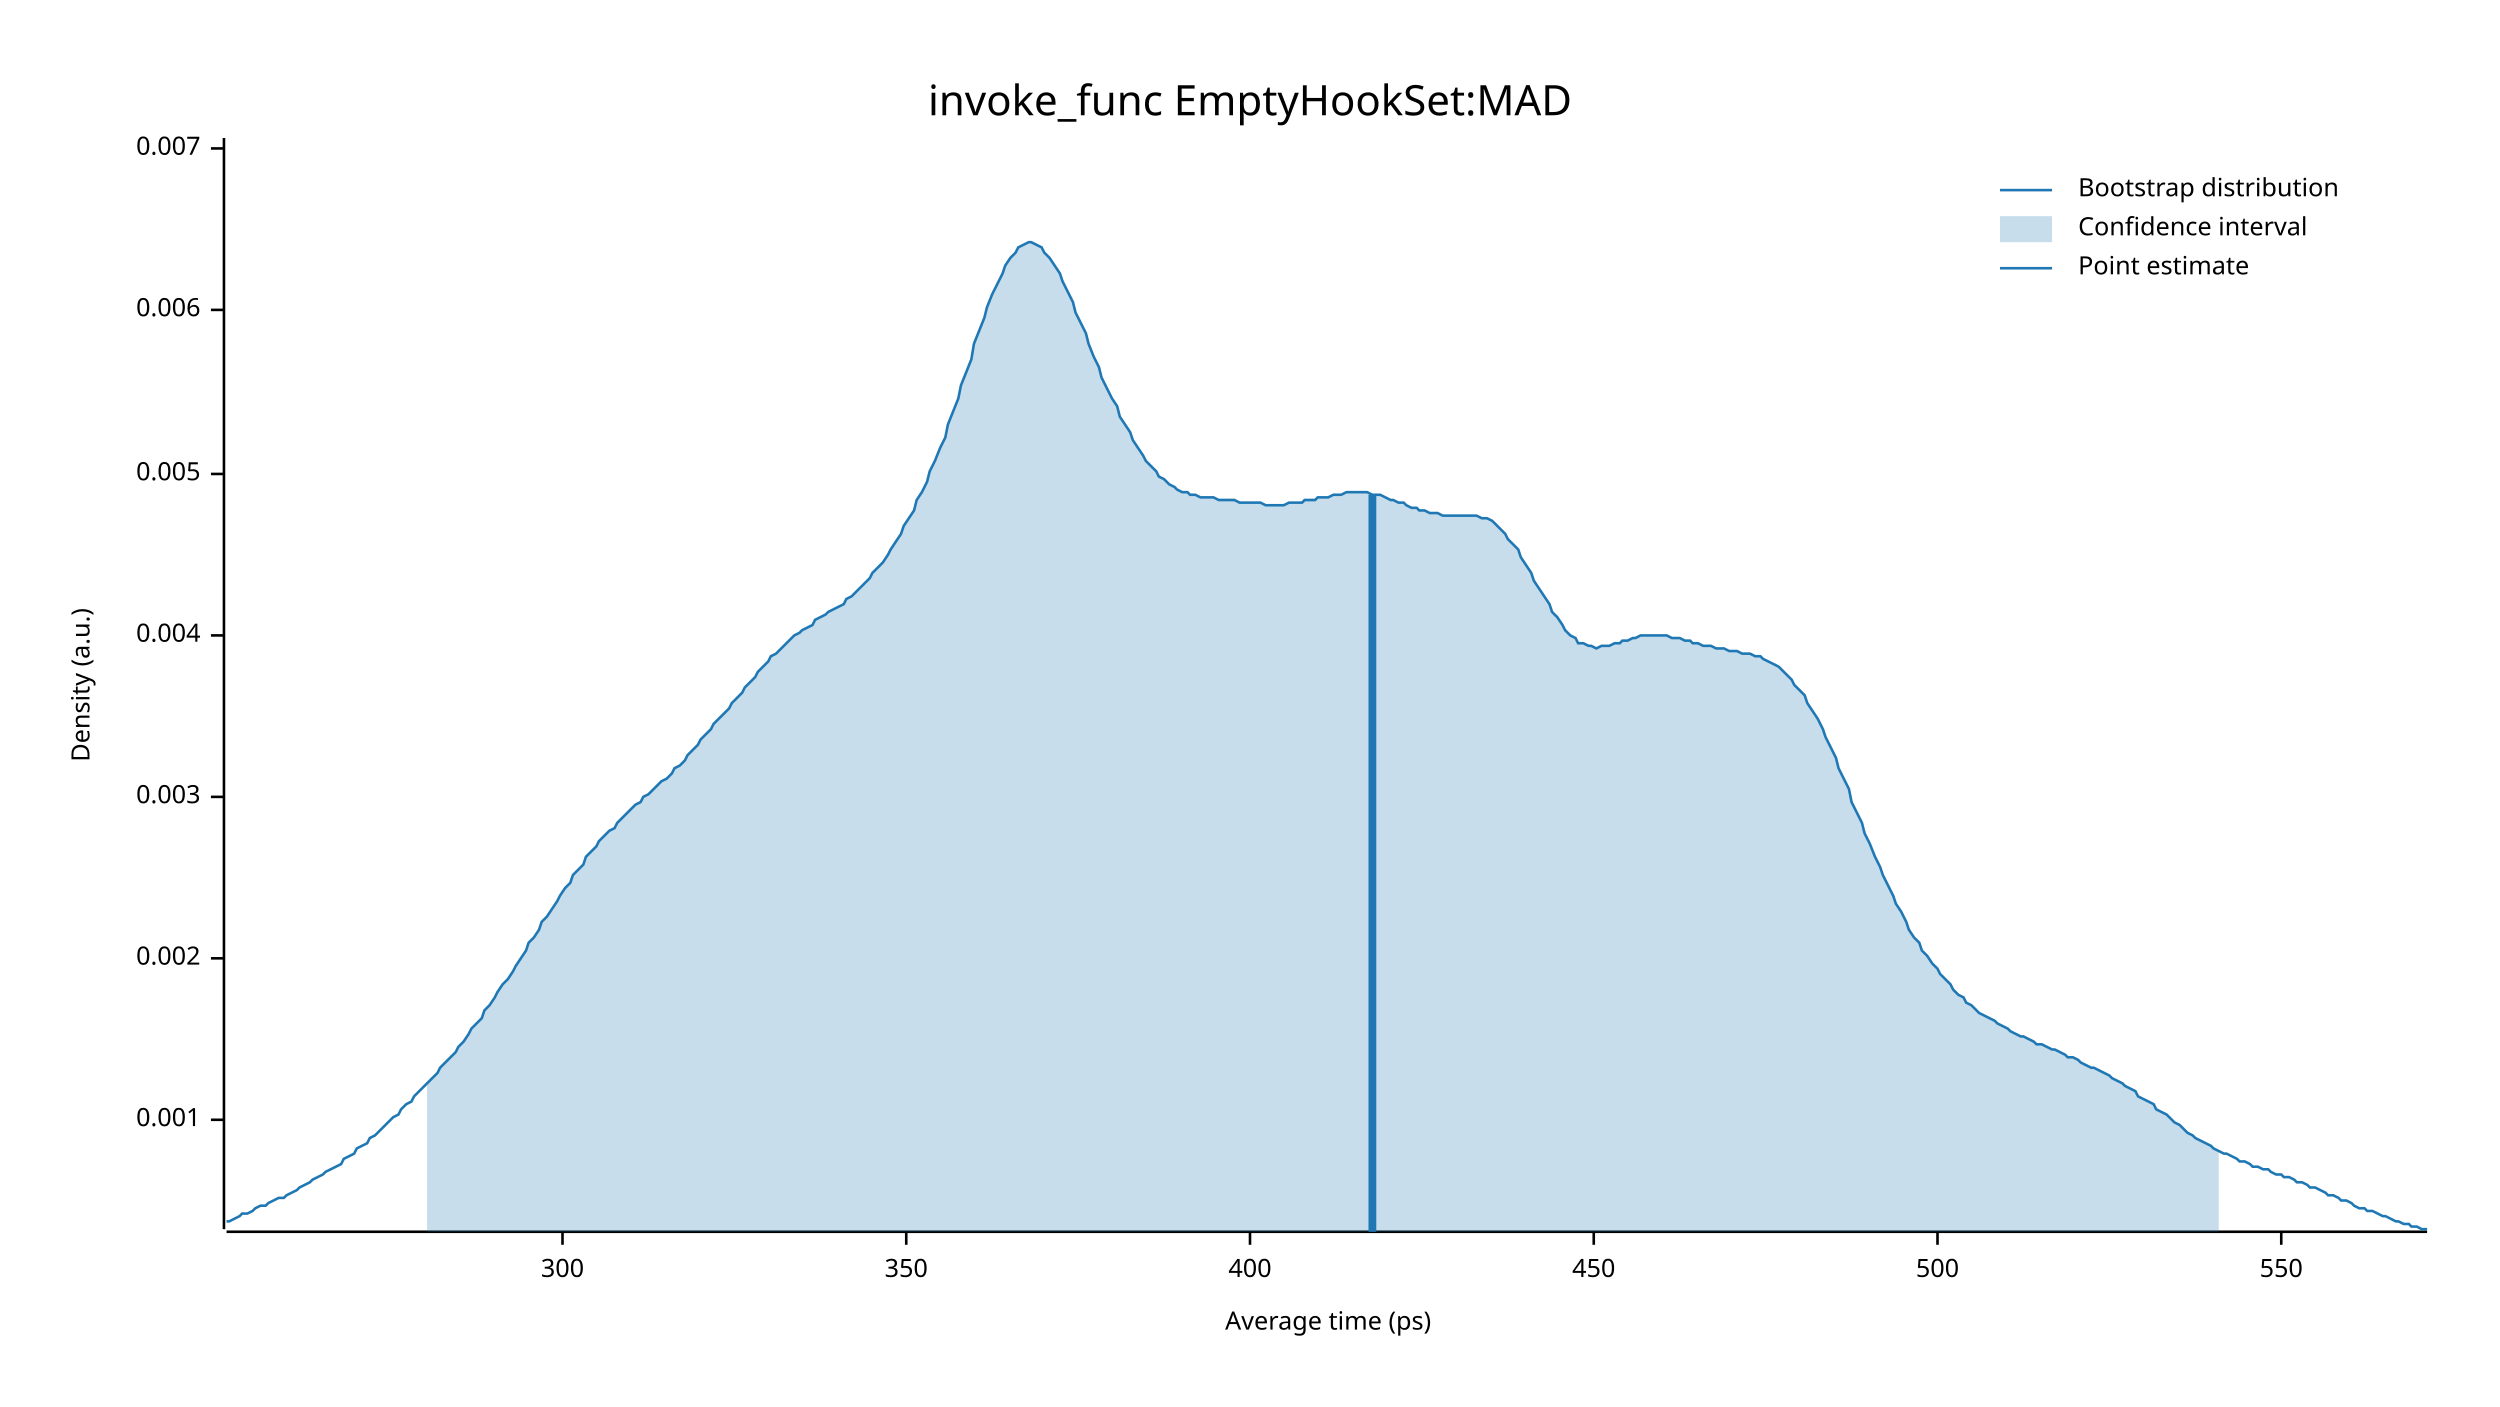
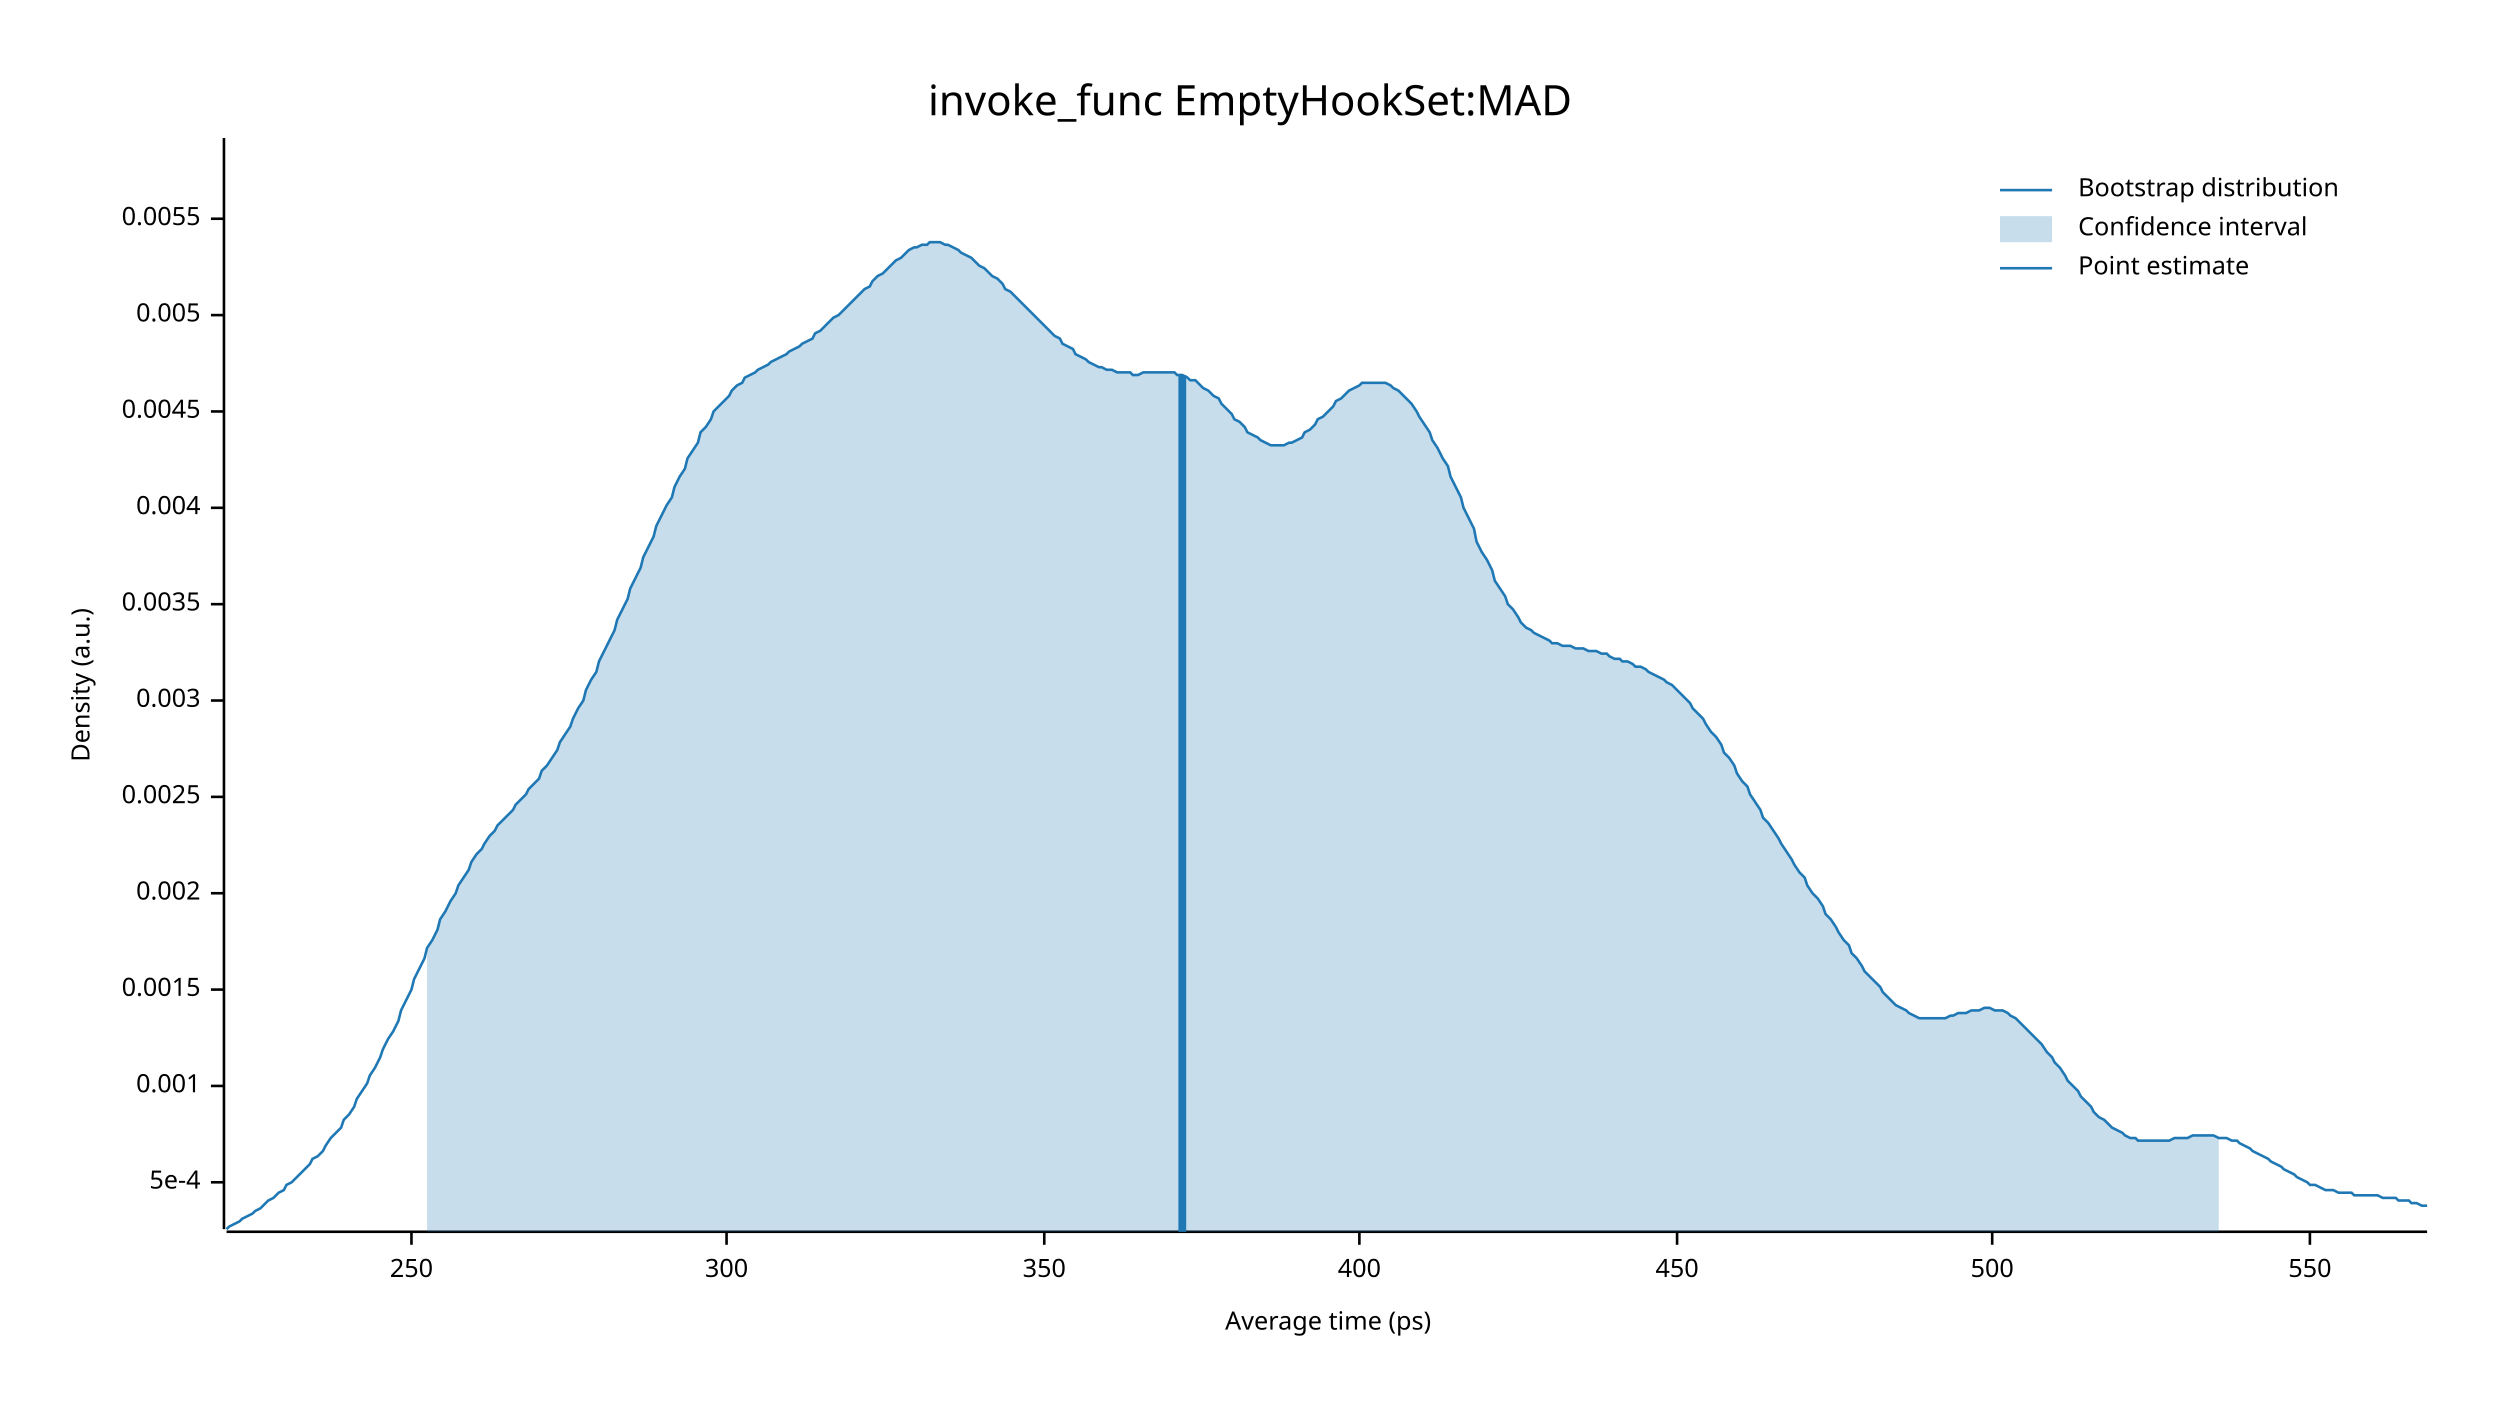
<svg xmlns="http://www.w3.org/2000/svg" width="960" height="540" viewBox="0 0 960 540">
  <text x="480" y="32" dy="0.76em" text-anchor="middle" font-family="sans-serif" font-size="16.129" opacity="1" fill="#000000">
invoke_func EmptyHookSet:MAD
</text>
  <text x="27" y="263" dy="0.76em" text-anchor="middle" font-family="sans-serif" font-size="9.677" opacity="1" fill="#000000" transform="rotate(270, 27, 263)">
Density (a.u.)
</text>
  <text x="510" y="513" dy="-0.5ex" text-anchor="middle" font-family="sans-serif" font-size="9.677" opacity="1" fill="#000000">
Average time (ps)
</text>
  <polyline fill="none" opacity="1" stroke="#000000" stroke-width="1" points="86,53 86,472 " />
-   <text x="77" y="430" dy="0.5ex" text-anchor="end" font-family="sans-serif" font-size="9.677" opacity="1" fill="#000000">
+   <text x="77" y="454" dy="0.5ex" text-anchor="end" font-family="sans-serif" font-size="9.677" opacity="1" fill="#000000">
+ 5e-4
+ </text>
+   <polyline fill="none" opacity="1" stroke="#000000" stroke-width="1" points="81,454 86,454 " />
+   <text x="77" y="417" dy="0.5ex" text-anchor="end" font-family="sans-serif" font-size="9.677" opacity="1" fill="#000000">
0.001
</text>
-   <polyline fill="none" opacity="1" stroke="#000000" stroke-width="1" points="81,430 86,430 " />
-   <text x="77" y="368" dy="0.5ex" text-anchor="end" font-family="sans-serif" font-size="9.677" opacity="1" fill="#000000">
+   <polyline fill="none" opacity="1" stroke="#000000" stroke-width="1" points="81,417 86,417 " />
+   <text x="77" y="380" dy="0.5ex" text-anchor="end" font-family="sans-serif" font-size="9.677" opacity="1" fill="#000000">
+ 0.0015
+ </text>
+   <polyline fill="none" opacity="1" stroke="#000000" stroke-width="1" points="81,380 86,380 " />
+   <text x="77" y="343" dy="0.5ex" text-anchor="end" font-family="sans-serif" font-size="9.677" opacity="1" fill="#000000">
0.002
</text>
-   <polyline fill="none" opacity="1" stroke="#000000" stroke-width="1" points="81,368 86,368 " />
+   <polyline fill="none" opacity="1" stroke="#000000" stroke-width="1" points="81,343 86,343 " />
  <text x="77" y="306" dy="0.5ex" text-anchor="end" font-family="sans-serif" font-size="9.677" opacity="1" fill="#000000">
+ 0.0025
+ </text>
+   <polyline fill="none" opacity="1" stroke="#000000" stroke-width="1" points="81,306 86,306 " />
+   <text x="77" y="269" dy="0.5ex" text-anchor="end" font-family="sans-serif" font-size="9.677" opacity="1" fill="#000000">
0.003
</text>
-   <polyline fill="none" opacity="1" stroke="#000000" stroke-width="1" points="81,306 86,306 " />
-   <text x="77" y="244" dy="0.5ex" text-anchor="end" font-family="sans-serif" font-size="9.677" opacity="1" fill="#000000">
+   <polyline fill="none" opacity="1" stroke="#000000" stroke-width="1" points="81,269 86,269 " />
+   <text x="77" y="232" dy="0.5ex" text-anchor="end" font-family="sans-serif" font-size="9.677" opacity="1" fill="#000000">
+ 0.0035
+ </text>
+   <polyline fill="none" opacity="1" stroke="#000000" stroke-width="1" points="81,232 86,232 " />
+   <text x="77" y="195" dy="0.5ex" text-anchor="end" font-family="sans-serif" font-size="9.677" opacity="1" fill="#000000">
0.004
</text>
-   <polyline fill="none" opacity="1" stroke="#000000" stroke-width="1" points="81,244 86,244 " />
-   <text x="77" y="182" dy="0.5ex" text-anchor="end" font-family="sans-serif" font-size="9.677" opacity="1" fill="#000000">
+   <polyline fill="none" opacity="1" stroke="#000000" stroke-width="1" points="81,195 86,195 " />
+   <text x="77" y="158" dy="0.5ex" text-anchor="end" font-family="sans-serif" font-size="9.677" opacity="1" fill="#000000">
+ 0.0045
+ </text>
+   <polyline fill="none" opacity="1" stroke="#000000" stroke-width="1" points="81,158 86,158 " />
+   <text x="77" y="121" dy="0.5ex" text-anchor="end" font-family="sans-serif" font-size="9.677" opacity="1" fill="#000000">
0.005
</text>
-   <polyline fill="none" opacity="1" stroke="#000000" stroke-width="1" points="81,182 86,182 " />
-   <text x="77" y="119" dy="0.5ex" text-anchor="end" font-family="sans-serif" font-size="9.677" opacity="1" fill="#000000">
- 0.006
+   <polyline fill="none" opacity="1" stroke="#000000" stroke-width="1" points="81,121 86,121 " />
+   <text x="77" y="84" dy="0.5ex" text-anchor="end" font-family="sans-serif" font-size="9.677" opacity="1" fill="#000000">
+ 0.0055
</text>
-   <polyline fill="none" opacity="1" stroke="#000000" stroke-width="1" points="81,119 86,119 " />
-   <text x="77" y="57" dy="0.5ex" text-anchor="end" font-family="sans-serif" font-size="9.677" opacity="1" fill="#000000">
- 0.007
+   <polyline fill="none" opacity="1" stroke="#000000" stroke-width="1" points="81,84 86,84 " />
+   <polyline fill="none" opacity="1" stroke="#000000" stroke-width="1" points="87,473 932,473 " />
+   <text x="158" y="483" dy="0.76em" text-anchor="middle" font-family="sans-serif" font-size="9.677" opacity="1" fill="#000000">
+ 250
</text>
-   <polyline fill="none" opacity="1" stroke="#000000" stroke-width="1" points="81,57 86,57 " />
-   <polyline fill="none" opacity="1" stroke="#000000" stroke-width="1" points="87,473 932,473 " />
-   <text x="216" y="483" dy="0.76em" text-anchor="middle" font-family="sans-serif" font-size="9.677" opacity="1" fill="#000000">
+   <polyline fill="none" opacity="1" stroke="#000000" stroke-width="1" points="158,473 158,478 " />
+   <text x="279" y="483" dy="0.76em" text-anchor="middle" font-family="sans-serif" font-size="9.677" opacity="1" fill="#000000">
300
</text>
-   <polyline fill="none" opacity="1" stroke="#000000" stroke-width="1" points="216,473 216,478 " />
-   <text x="348" y="483" dy="0.76em" text-anchor="middle" font-family="sans-serif" font-size="9.677" opacity="1" fill="#000000">
+   <polyline fill="none" opacity="1" stroke="#000000" stroke-width="1" points="279,473 279,478 " />
+   <text x="401" y="483" dy="0.76em" text-anchor="middle" font-family="sans-serif" font-size="9.677" opacity="1" fill="#000000">
350
</text>
-   <polyline fill="none" opacity="1" stroke="#000000" stroke-width="1" points="348,473 348,478 " />
-   <text x="480" y="483" dy="0.76em" text-anchor="middle" font-family="sans-serif" font-size="9.677" opacity="1" fill="#000000">
+   <polyline fill="none" opacity="1" stroke="#000000" stroke-width="1" points="401,473 401,478 " />
+   <text x="522" y="483" dy="0.76em" text-anchor="middle" font-family="sans-serif" font-size="9.677" opacity="1" fill="#000000">
400
</text>
-   <polyline fill="none" opacity="1" stroke="#000000" stroke-width="1" points="480,473 480,478 " />
-   <text x="612" y="483" dy="0.76em" text-anchor="middle" font-family="sans-serif" font-size="9.677" opacity="1" fill="#000000">
+   <polyline fill="none" opacity="1" stroke="#000000" stroke-width="1" points="522,473 522,478 " />
+   <text x="644" y="483" dy="0.76em" text-anchor="middle" font-family="sans-serif" font-size="9.677" opacity="1" fill="#000000">
450
</text>
-   <polyline fill="none" opacity="1" stroke="#000000" stroke-width="1" points="612,473 612,478 " />
-   <text x="744" y="483" dy="0.76em" text-anchor="middle" font-family="sans-serif" font-size="9.677" opacity="1" fill="#000000">
+   <polyline fill="none" opacity="1" stroke="#000000" stroke-width="1" points="644,473 644,478 " />
+   <text x="765" y="483" dy="0.76em" text-anchor="middle" font-family="sans-serif" font-size="9.677" opacity="1" fill="#000000">
500
</text>
-   <polyline fill="none" opacity="1" stroke="#000000" stroke-width="1" points="744,473 744,478 " />
-   <text x="876" y="483" dy="0.76em" text-anchor="middle" font-family="sans-serif" font-size="9.677" opacity="1" fill="#000000">
+   <polyline fill="none" opacity="1" stroke="#000000" stroke-width="1" points="765,473 765,478 " />
+   <text x="887" y="483" dy="0.76em" text-anchor="middle" font-family="sans-serif" font-size="9.677" opacity="1" fill="#000000">
550
</text>
-   <polyline fill="none" opacity="1" stroke="#000000" stroke-width="1" points="876,473 876,478 " />
-   <polyline fill="none" opacity="1" stroke="#1F78B4" stroke-width="1" points="87,469 88,469 90,468 92,467 93,466 95,466 97,465 98,464 100,463 102,463 103,462 105,461 107,460 109,460 110,459 112,458 114,457 115,456 117,455 119,454 120,453 122,452 124,451 125,450 127,449 129,448 131,447 132,445 134,444 136,443 137,441 139,440 141,439 142,437 144,436 146,434 147,433 149,431 151,429 153,428 154,426 156,424 158,423 159,421 161,419 163,417 164,416 166,414 168,412 169,410 171,408 173,406 175,404 176,402 178,400 180,397 181,395 183,393 185,391 186,388 188,386 190,383 191,381 193,378 195,376 197,373 198,371 200,368 202,365 203,362 205,360 207,357 208,354 210,352 212,349 214,346 215,344 217,341 219,339 220,336 222,334 224,332 225,329 227,327 229,325 230,323 232,321 234,319 236,318 237,316 239,314 241,312 242,311 244,309 246,308 247,306 249,305 251,303 252,302 254,300 256,299 258,297 259,295 261,294 263,292 264,290 266,288 268,286 269,284 271,282 273,280 274,278 276,276 278,274 280,272 281,270 283,268 285,266 286,264 288,262 290,260 291,258 293,256 295,254 296,252 298,251 300,249 302,247 303,246 305,244 307,243 308,242 310,241 312,240 313,238 315,237 317,236 318,235 320,234 322,233 324,232 325,230 327,229 329,227 330,226 332,224 334,222 335,220 337,218 339,216 341,213 342,211 344,208 346,205 347,202 349,199 351,196 352,192 354,189 356,185 357,181 359,177 361,172 363,168 364,163 366,158 368,153 369,148 371,143 373,138 374,132 376,127 378,122 379,118 381,113 383,109 385,105 386,102 388,99 390,97 391,95 393,94 395,93 396,93 398,94 400,95 401,97 403,99 405,102 407,105 408,108 410,112 412,116 413,120 415,124 417,128 418,132 420,137 422,141 423,145 425,149 427,153 429,156 430,160 432,163 434,166 435,169 437,172 439,175 440,177 442,179 444,181 445,183 447,184 449,186 451,187 452,188 454,189 456,189 457,190 459,190 461,191 462,191 464,191 466,191 468,192 469,192 471,192 473,192 474,192 476,193 478,193 479,193 481,193 483,193 484,193 486,194 488,194 490,194 491,194 493,194 495,193 496,193 498,193 500,193 501,192 503,192 505,192 506,191 508,191 510,191 512,190 513,190 515,190 517,189 518,189 520,189 522,189 523,189 525,189 527,190 528,190 530,190 532,191 534,192 535,192 537,193 539,193 540,194 542,195 544,195 545,196 547,196 549,197 550,197 552,197 554,198 556,198 557,198 559,198 561,198 562,198 564,198 566,198 567,198 569,199 571,199 573,200 574,201 576,203 578,205 579,207 581,209 583,211 584,214 586,217 588,220 589,223 591,226 593,229 595,232 596,235 598,237 600,240 601,242 603,244 605,245 606,247 608,247 610,248 611,248 613,249 615,248 617,248 618,248 620,247 622,247 623,246 625,246 627,245 628,245 630,244 632,244 633,244 635,244 637,244 639,244 640,244 642,245 644,245 645,245 647,246 649,246 650,247 652,247 654,248 655,248 657,248 659,249 661,249 662,249 664,250 666,250 667,250 669,251 671,251 672,251 674,252 676,252 677,253 679,254 681,255 683,256 684,257 686,259 688,261 689,263 691,265 693,267 694,270 696,273 698,276 700,280 701,283 703,287 705,291 706,295 708,299 710,303 711,308 713,312 715,316 716,320 718,324 720,329 722,333 723,336 725,340 727,344 728,347 730,350 732,354 733,357 735,360 737,362 738,365 740,367 742,370 744,372 745,374 747,376 749,378 750,380 752,382 754,383 755,385 757,386 759,388 760,389 762,390 764,391 766,392 767,393 769,394 771,395 772,396 774,397 776,398 777,398 779,399 781,400 782,401 784,401 786,402 788,403 789,403 791,404 793,405 794,406 796,406 798,407 799,408 801,409 803,410 804,410 806,411 808,412 810,413 811,414 813,415 815,416 816,417 818,418 820,419 821,421 823,422 825,423 827,424 828,426 830,427 832,428 833,429 835,431 837,432 838,433 840,435 842,436 843,437 845,438 847,439 849,440 850,441 852,442 854,443 855,443 857,444 859,445 860,446 862,446 864,447 865,448 867,448 869,449 871,449 872,450 874,451 876,451 877,452 879,452 881,453 882,454 884,454 886,455 887,456 889,456 891,457 893,458 894,459 896,459 898,460 899,461 901,461 903,462 904,463 906,464 908,464 909,465 911,465 913,466 915,467 916,467 918,468 920,469 921,469 923,470 925,470 926,471 928,471 930,472 932,472 " />
-   <polygon opacity="0.25" fill="#1F78B4" points="164,416 166,414 168,412 169,410 171,408 173,406 175,404 176,402 178,400 180,397 181,395 183,393 185,391 186,388 188,386 190,383 191,381 193,378 195,376 197,373 198,371 200,368 202,365 203,362 205,360 207,357 208,354 210,352 212,349 214,346 215,344 217,341 219,339 220,336 222,334 224,332 225,329 227,327 229,325 230,323 232,321 234,319 236,318 237,316 239,314 241,312 242,311 244,309 246,308 247,306 249,305 251,303 252,302 254,300 256,299 258,297 259,295 261,294 263,292 264,290 266,288 268,286 269,284 271,282 273,280 274,278 276,276 278,274 280,272 281,270 283,268 285,266 286,264 288,262 290,260 291,258 293,256 295,254 296,252 298,251 300,249 302,247 303,246 305,244 307,243 308,242 310,241 312,240 313,238 315,237 317,236 318,235 320,234 322,233 324,232 325,230 327,229 329,227 330,226 332,224 334,222 335,220 337,218 339,216 341,213 342,211 344,208 346,205 347,202 349,199 351,196 352,192 354,189 356,185 357,181 359,177 361,172 363,168 364,163 366,158 368,153 369,148 371,143 373,138 374,132 376,127 378,122 379,118 381,113 383,109 385,105 386,102 388,99 390,97 391,95 393,94 395,93 396,93 398,94 400,95 401,97 403,99 405,102 407,105 408,108 410,112 412,116 413,120 415,124 417,128 418,132 420,137 422,141 423,145 425,149 427,153 429,156 430,160 432,163 434,166 435,169 437,172 439,175 440,177 442,179 444,181 445,183 447,184 449,186 451,187 452,188 454,189 456,189 457,190 459,190 461,191 462,191 464,191 466,191 468,192 469,192 471,192 473,192 474,192 476,193 478,193 479,193 481,193 483,193 484,193 486,194 488,194 490,194 491,194 493,194 495,193 496,193 498,193 500,193 501,192 503,192 505,192 506,191 508,191 510,191 512,190 513,190 515,190 517,189 518,189 520,189 522,189 523,189 525,189 527,190 528,190 530,190 532,191 534,192 535,192 537,193 539,193 540,194 542,195 544,195 545,196 547,196 549,197 550,197 552,197 554,198 556,198 557,198 559,198 561,198 562,198 564,198 566,198 567,198 569,199 571,199 573,200 574,201 576,203 578,205 579,207 581,209 583,211 584,214 586,217 588,220 589,223 591,226 593,229 595,232 596,235 598,237 600,240 601,242 603,244 605,245 606,247 608,247 610,248 611,248 613,249 615,248 617,248 618,248 620,247 622,247 623,246 625,246 627,245 628,245 630,244 632,244 633,244 635,244 637,244 639,244 640,244 642,245 644,245 645,245 647,246 649,246 650,247 652,247 654,248 655,248 657,248 659,249 661,249 662,249 664,250 666,250 667,250 669,251 671,251 672,251 674,252 676,252 677,253 679,254 681,255 683,256 684,257 686,259 688,261 689,263 691,265 693,267 694,270 696,273 698,276 700,280 701,283 703,287 705,291 706,295 708,299 710,303 711,308 713,312 715,316 716,320 718,324 720,329 722,333 723,336 725,340 727,344 728,347 730,350 732,354 733,357 735,360 737,362 738,365 740,367 742,370 744,372 745,374 747,376 749,378 750,380 752,382 754,383 755,385 757,386 759,388 760,389 762,390 764,391 766,392 767,393 769,394 771,395 772,396 774,397 776,398 777,398 779,399 781,400 782,401 784,401 786,402 788,403 789,403 791,404 793,405 794,406 796,406 798,407 799,408 801,409 803,410 804,410 806,411 808,412 810,413 811,414 813,415 815,416 816,417 818,418 820,419 821,421 823,422 825,423 827,424 828,426 830,427 832,428 833,429 835,431 837,432 838,433 840,435 842,436 843,437 845,438 847,439 849,440 850,441 852,442 852,473 164,473 " />
-   <polyline fill="none" opacity="1" stroke="#1F78B4" stroke-width="3" points="527,473 527,190 " />
+   <polyline fill="none" opacity="1" stroke="#000000" stroke-width="1" points="887,473 887,478 " />
+   <polyline fill="none" opacity="1" stroke="#1F78B4" stroke-width="1" points="87,472 88,471 90,470 92,469 93,468 95,467 97,466 98,465 100,464 102,462 103,461 105,460 107,458 109,457 110,455 112,454 114,452 115,451 117,449 119,447 120,445 122,444 124,442 125,440 127,437 129,435 131,433 132,430 134,428 136,425 137,422 139,419 141,416 142,413 144,410 146,406 147,403 149,399 151,396 153,392 154,388 156,384 158,380 159,376 161,372 163,368 164,364 166,361 168,357 169,353 171,350 173,346 175,343 176,340 178,337 180,334 181,331 183,328 185,326 186,324 188,321 190,319 191,317 193,315 195,313 197,311 198,309 200,307 202,305 203,303 205,301 207,299 208,296 210,294 212,291 214,288 215,285 217,282 219,279 220,276 222,272 224,269 225,265 227,261 229,258 230,254 232,250 234,246 236,242 237,238 239,234 241,230 242,226 244,222 246,218 247,214 249,210 251,206 252,202 254,198 256,194 258,191 259,187 261,183 263,180 264,176 266,173 268,170 269,166 271,164 273,161 274,158 276,156 278,154 280,152 281,150 283,148 285,147 286,145 288,144 290,143 291,142 293,141 295,140 296,139 298,138 300,137 302,136 303,135 305,134 307,133 308,132 310,131 312,130 313,128 315,127 317,125 318,124 320,122 322,121 324,119 325,118 327,116 329,114 330,113 332,111 334,110 335,108 337,106 339,105 341,103 342,102 344,100 346,99 347,98 349,96 351,95 352,95 354,94 356,94 357,93 359,93 361,93 363,94 364,94 366,95 368,96 369,97 371,98 373,99 374,100 376,102 378,103 379,104 381,106 383,107 385,109 386,111 388,112 390,114 391,115 393,117 395,119 396,120 398,122 400,124 401,125 403,127 405,129 407,130 408,132 410,133 412,134 413,136 415,137 417,138 418,139 420,140 422,141 423,141 425,142 427,142 429,143 430,143 432,143 434,143 435,144 437,144 439,143 440,143 442,143 444,143 445,143 447,143 449,143 451,143 452,144 454,144 456,145 457,146 459,146 461,148 462,149 464,150 466,152 468,153 469,155 471,157 473,159 474,161 476,162 478,164 479,166 481,167 483,168 484,169 486,170 488,171 490,171 491,171 493,171 495,170 496,170 498,169 500,168 501,166 503,165 505,163 506,161 508,160 510,158 512,156 513,154 515,153 517,151 518,150 520,149 522,148 523,147 525,147 527,147 528,147 530,147 532,147 534,148 535,149 537,150 539,152 540,153 542,155 544,158 545,160 547,163 549,166 550,169 552,172 554,176 556,179 557,183 559,187 561,191 562,195 564,199 566,203 567,208 569,212 571,215 573,219 574,223 576,226 578,229 579,232 581,234 583,237 584,239 586,241 588,242 589,243 591,244 593,245 595,246 596,247 598,247 600,248 601,248 603,248 605,249 606,249 608,249 610,250 611,250 613,250 615,251 617,251 618,252 620,253 622,253 623,254 625,254 627,255 628,256 630,256 632,257 633,258 635,259 637,260 639,261 640,262 642,263 644,265 645,266 647,268 649,270 650,272 652,274 654,276 655,278 657,281 659,283 661,286 662,289 664,291 666,294 667,297 669,300 671,302 672,305 674,308 676,311 677,314 679,316 681,319 683,322 684,324 686,327 688,330 689,332 691,335 693,337 694,340 696,343 698,345 700,348 701,351 703,353 705,356 706,358 708,361 710,363 711,366 713,368 715,371 716,373 718,375 720,377 722,379 723,381 725,383 727,385 728,386 730,387 732,388 733,389 735,390 737,391 738,391 740,391 742,391 744,391 745,391 747,391 749,390 750,390 752,389 754,389 755,389 757,388 759,388 760,388 762,387 764,387 766,388 767,388 769,388 771,389 772,390 774,391 776,393 777,394 779,396 781,398 782,399 784,401 786,404 788,406 789,408 791,410 793,413 794,415 796,417 798,419 799,421 801,423 803,425 804,427 806,429 808,430 810,432 811,433 813,434 815,435 816,436 818,437 820,437 821,438 823,438 825,438 827,438 828,438 830,438 832,438 833,438 835,437 837,437 838,437 840,437 842,436 843,436 845,436 847,436 849,436 850,436 852,437 854,437 855,437 857,438 859,438 860,439 862,440 864,441 865,442 867,443 869,444 871,445 872,446 874,447 876,448 877,449 879,450 881,451 882,452 884,453 886,454 887,455 889,455 891,456 893,457 894,457 896,457 898,458 899,458 901,458 903,458 904,459 906,459 908,459 909,459 911,459 913,459 915,460 916,460 918,460 920,460 921,461 923,461 925,461 926,462 928,462 930,463 932,463 " />
+   <polygon opacity="0.25" fill="#1F78B4" points="164,364 166,361 168,357 169,353 171,350 173,346 175,343 176,340 178,337 180,334 181,331 183,328 185,326 186,324 188,321 190,319 191,317 193,315 195,313 197,311 198,309 200,307 202,305 203,303 205,301 207,299 208,296 210,294 212,291 214,288 215,285 217,282 219,279 220,276 222,272 224,269 225,265 227,261 229,258 230,254 232,250 234,246 236,242 237,238 239,234 241,230 242,226 244,222 246,218 247,214 249,210 251,206 252,202 254,198 256,194 258,191 259,187 261,183 263,180 264,176 266,173 268,170 269,166 271,164 273,161 274,158 276,156 278,154 280,152 281,150 283,148 285,147 286,145 288,144 290,143 291,142 293,141 295,140 296,139 298,138 300,137 302,136 303,135 305,134 307,133 308,132 310,131 312,130 313,128 315,127 317,125 318,124 320,122 322,121 324,119 325,118 327,116 329,114 330,113 332,111 334,110 335,108 337,106 339,105 341,103 342,102 344,100 346,99 347,98 349,96 351,95 352,95 354,94 356,94 357,93 359,93 361,93 363,94 364,94 366,95 368,96 369,97 371,98 373,99 374,100 376,102 378,103 379,104 381,106 383,107 385,109 386,111 388,112 390,114 391,115 393,117 395,119 396,120 398,122 400,124 401,125 403,127 405,129 407,130 408,132 410,133 412,134 413,136 415,137 417,138 418,139 420,140 422,141 423,141 425,142 427,142 429,143 430,143 432,143 434,143 435,144 437,144 439,143 440,143 442,143 444,143 445,143 447,143 449,143 451,143 452,144 454,144 456,145 457,146 459,146 461,148 462,149 464,150 466,152 468,153 469,155 471,157 473,159 474,161 476,162 478,164 479,166 481,167 483,168 484,169 486,170 488,171 490,171 491,171 493,171 495,170 496,170 498,169 500,168 501,166 503,165 505,163 506,161 508,160 510,158 512,156 513,154 515,153 517,151 518,150 520,149 522,148 523,147 525,147 527,147 528,147 530,147 532,147 534,148 535,149 537,150 539,152 540,153 542,155 544,158 545,160 547,163 549,166 550,169 552,172 554,176 556,179 557,183 559,187 561,191 562,195 564,199 566,203 567,208 569,212 571,215 573,219 574,223 576,226 578,229 579,232 581,234 583,237 584,239 586,241 588,242 589,243 591,244 593,245 595,246 596,247 598,247 600,248 601,248 603,248 605,249 606,249 608,249 610,250 611,250 613,250 615,251 617,251 618,252 620,253 622,253 623,254 625,254 627,255 628,256 630,256 632,257 633,258 635,259 637,260 639,261 640,262 642,263 644,265 645,266 647,268 649,270 650,272 652,274 654,276 655,278 657,281 659,283 661,286 662,289 664,291 666,294 667,297 669,300 671,302 672,305 674,308 676,311 677,314 679,316 681,319 683,322 684,324 686,327 688,330 689,332 691,335 693,337 694,340 696,343 698,345 700,348 701,351 703,353 705,356 706,358 708,361 710,363 711,366 713,368 715,371 716,373 718,375 720,377 722,379 723,381 725,383 727,385 728,386 730,387 732,388 733,389 735,390 737,391 738,391 740,391 742,391 744,391 745,391 747,391 749,390 750,390 752,389 754,389 755,389 757,388 759,388 760,388 762,387 764,387 766,388 767,388 769,388 771,389 772,390 774,391 776,393 777,394 779,396 781,398 782,399 784,401 786,404 788,406 789,408 791,410 793,413 794,415 796,417 798,419 799,421 801,423 803,425 804,427 806,429 808,430 810,432 811,433 813,434 815,435 816,436 818,437 820,437 821,438 823,438 825,438 827,438 828,438 830,438 832,438 833,438 835,437 837,437 838,437 840,437 842,436 843,436 845,436 847,436 849,436 850,436 852,437 852,473 164,473 " />
+   <polyline fill="none" opacity="1" stroke="#1F78B4" stroke-width="3" points="454,473 454,144 " />
  <text x="798" y="68" dy="0.76em" text-anchor="start" font-family="sans-serif" font-size="9.677" opacity="1" fill="#000000">
Bootstrap distribution
</text>
  <text x="798" y="83" dy="0.76em" text-anchor="start" font-family="sans-serif" font-size="9.677" opacity="1" fill="#000000">
Confidence interval
</text>
  <text x="798" y="98" dy="0.76em" text-anchor="start" font-family="sans-serif" font-size="9.677" opacity="1" fill="#000000">
Point estimate
</text>
  <polyline fill="none" opacity="1" stroke="#1F78B4" stroke-width="1" points="768,73 788,73 " />
  <rect x="768" y="83" width="20" height="10" opacity="0.25" fill="#1F78B4" stroke="none" />
  <polyline fill="none" opacity="1" stroke="#1F78B4" stroke-width="1" points="768,103 788,103 " />
</svg>
